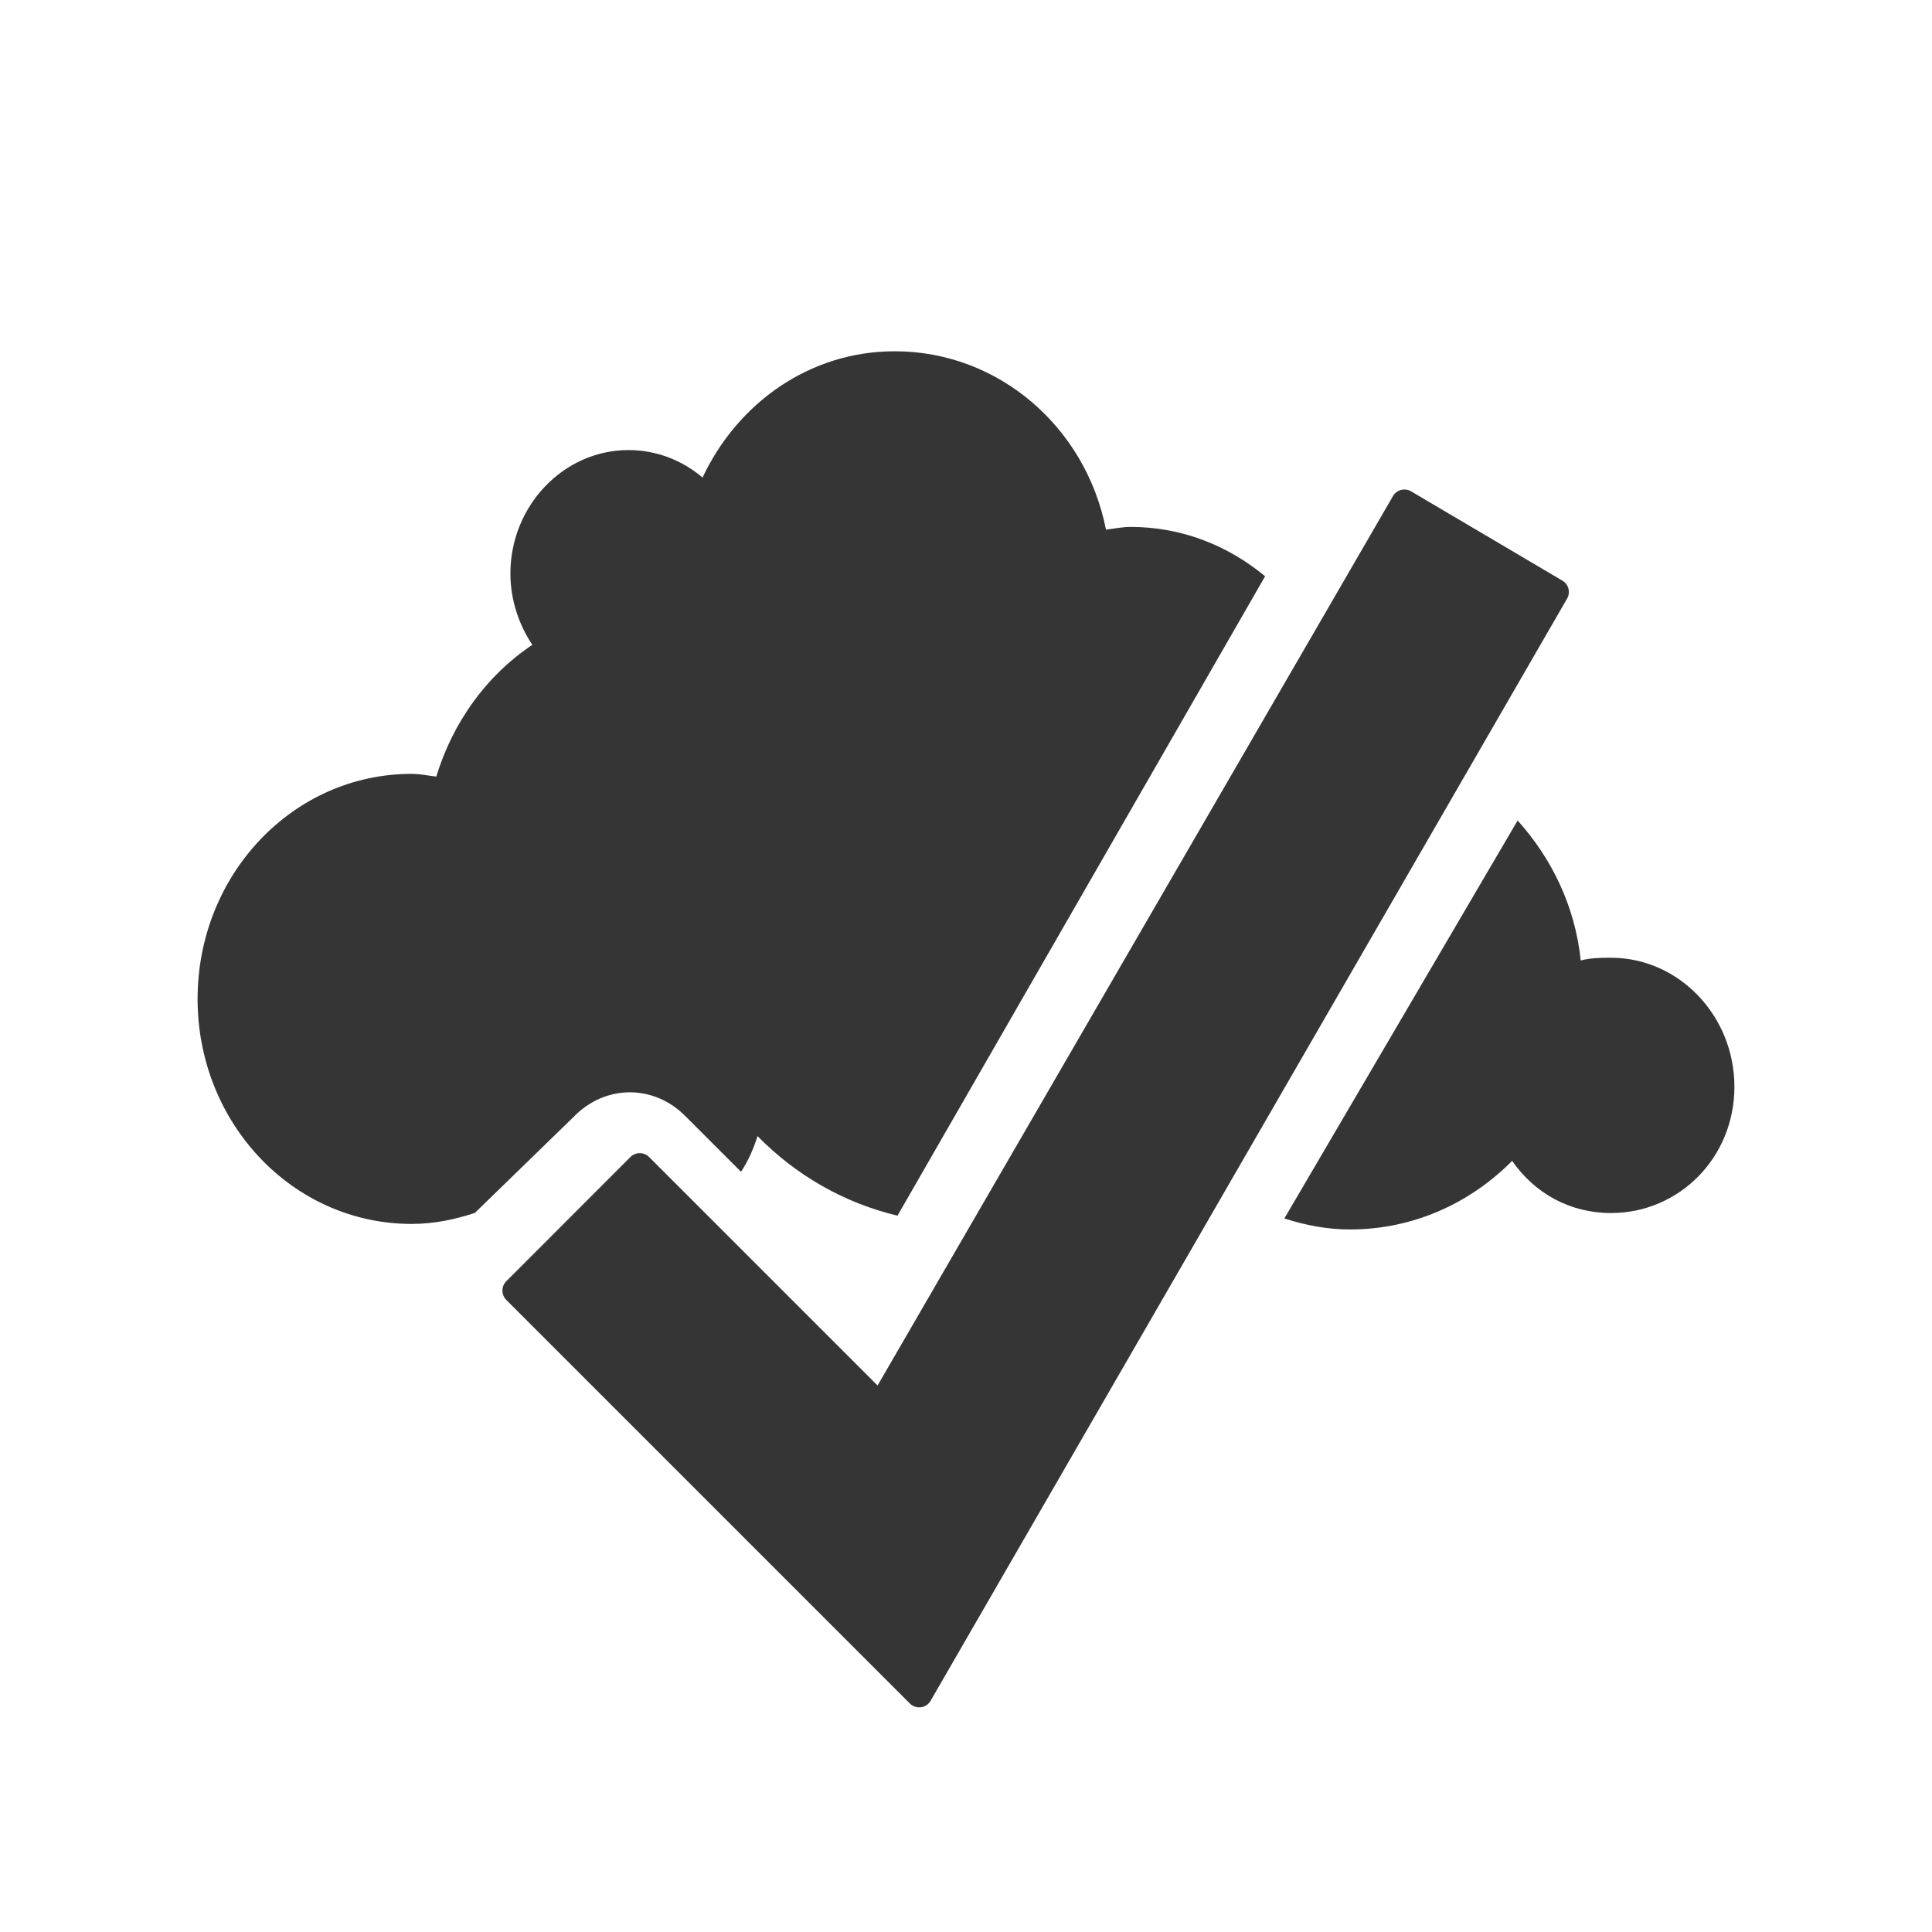
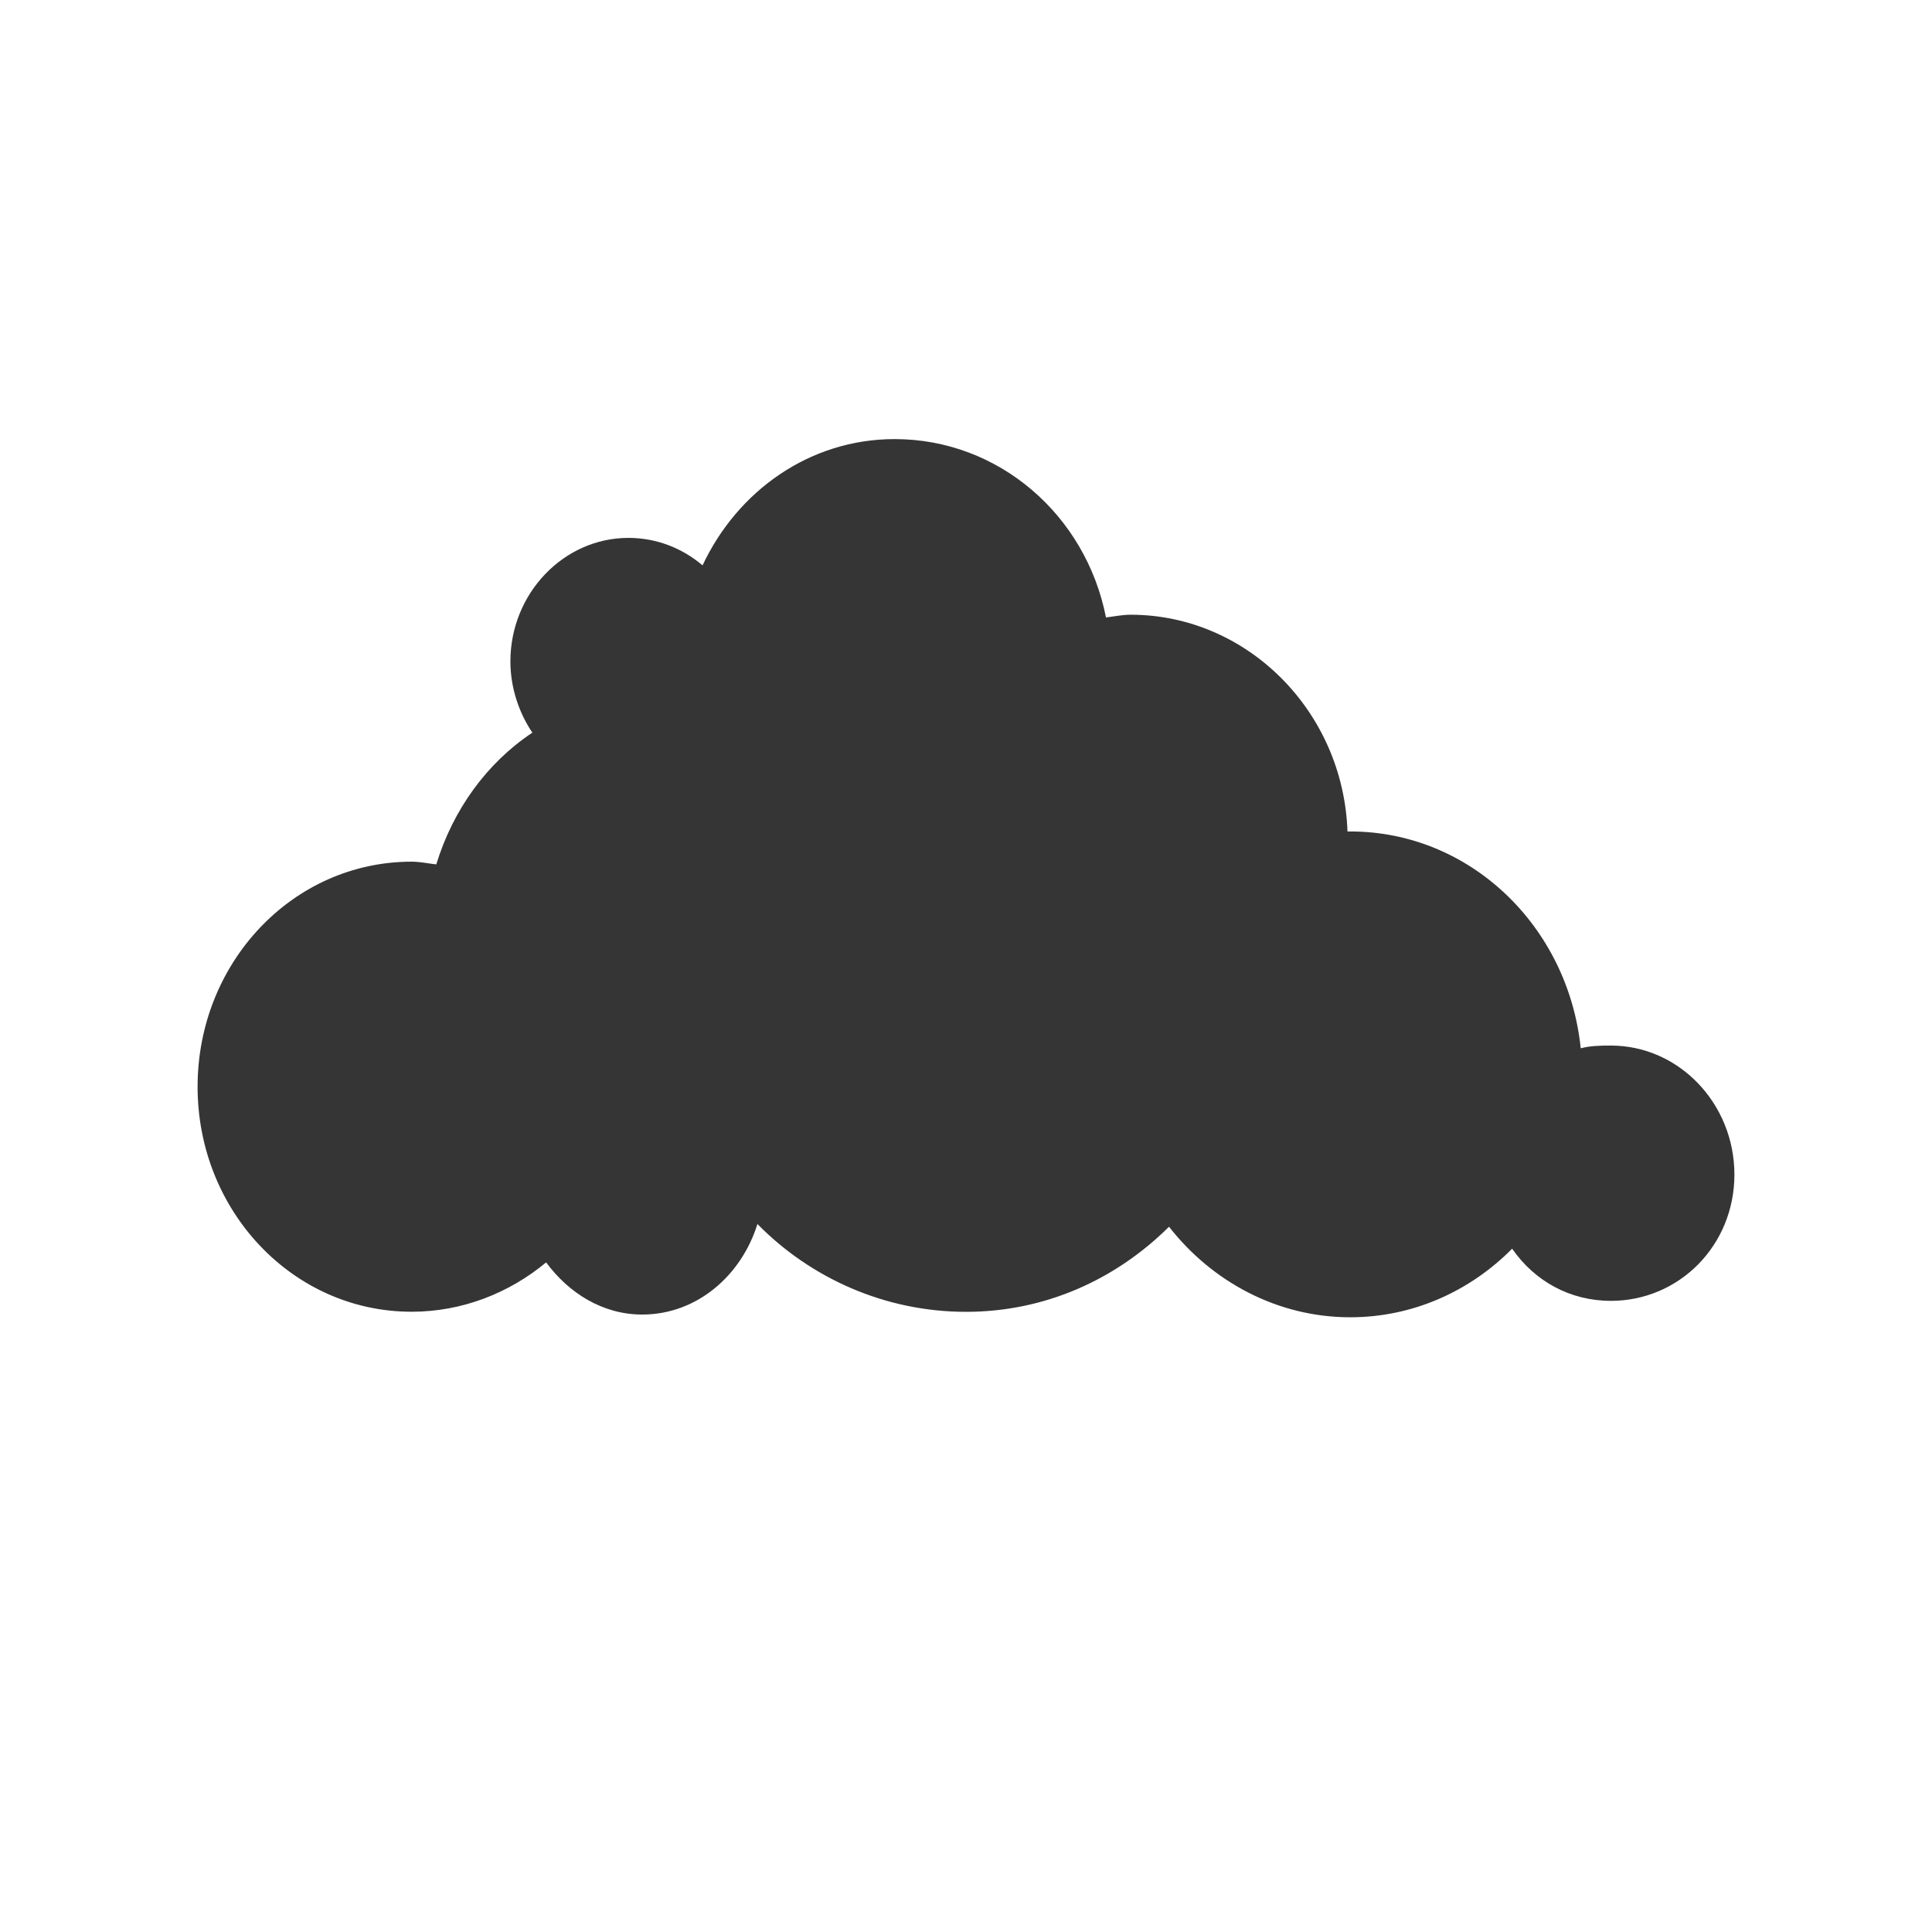
<svg xmlns="http://www.w3.org/2000/svg" id="svg9065" version="1.1" width="22" height="22">
  <defs id="defs9069" />
-   <g transform="matrix(0.06584938,0,0,0.06869972,-11.83973,1.096545)" id="g3003" style="fill:#353535;fill-opacity:1;stroke:none">
-     <path style="fill:#353535;fill-opacity:1;stroke:none" d="M 10.188,4 C 9.22,4 8.399,4.589 8,5.438 7.77,5.242 7.476,5.125 7.156,5.125 6.417,5.125 5.812,5.76 5.812,6.531 c 0,0.299 0.097,0.585 0.25,0.812 -0.518,0.344 -0.904,0.878 -1.094,1.5 C 4.876,8.833 4.783,8.812 4.688,8.812 3.333,8.812 2.25,9.962 2.25,11.375 c 0,1.413 1.083,2.562 2.438,2.562 0.253,0 0.489,-0.05 0.719,-0.125 l 1.125,-1.094 c 0.361,-0.373 0.92,-0.373 1.281,0 l 0.625,0.625 c 0.083,-0.124 0.142,-0.26 0.188,-0.406 0.434,0.442 0.978,0.759 1.594,0.906 L 14.406,6.562 C 13.983,6.211 13.455,6 12.875,6 12.779,6 12.686,6.02 12.594,6.031 12.365,4.865 11.373,4 10.188,4 z M 17.281,9.344 14.625,13.875 c 0.243,0.077 0.484,0.125 0.75,0.125 0.717,0 1.367,-0.299 1.844,-0.781 0.255,0.368 0.657,0.594 1.125,0.594 0.775,0 1.406,-0.629 1.406,-1.438 0,-0.808 -0.632,-1.469 -1.406,-1.469 -0.12,0 -0.233,0.002 -0.344,0.031 -0.064,-0.619 -0.332,-1.165 -0.719,-1.594 z" transform="matrix(15.18617,0,0,14.5561,179.8001,-15.96141)" id="circle265" />
+   <g transform="matrix(0.06584938,0,0,0.06869972,-11.83973,2.096544)" id="g3003" style="fill:#353535;fill-opacity:1;stroke:none">
+     <path style="fill:#353535;fill-opacity:1;stroke:none" d="M 10.188,4 C 9.22,4 8.399,4.589 8,5.438 7.77,5.242 7.476,5.125 7.156,5.125 6.417,5.125 5.812,5.76 5.812,6.531 c 0,0.299 0.097,0.585 0.25,0.812 -0.518,0.344 -0.904,0.878 -1.094,1.5 C 4.876,8.833 4.783,8.812 4.688,8.812 3.333,8.812 2.25,9.962 2.25,11.375 c 0,1.413 1.083,2.562 2.438,2.562 0.577,0 1.112,-0.214 1.531,-0.562 0.256,0.347 0.641,0.594 1.094,0.594 0.623,0 1.13,-0.445 1.312,-1.031 0.609,0.62 1.457,1 2.375,1 0.902,0 1.706,-0.368 2.312,-0.969 C 13.799,13.593 14.544,14 15.375,14 c 0.717,0 1.367,-0.299 1.844,-0.781 0.255,0.368 0.657,0.594 1.125,0.594 0.775,0 1.406,-0.629 1.406,-1.438 0,-0.808 -0.632,-1.469 -1.406,-1.469 -0.12,0 -0.233,0.002 -0.344,0.031 -0.143,-1.387 -1.258,-2.469 -2.625,-2.469 -0.011,0 -0.021,-1.299e-4 -0.031,0 C 15.297,7.098 14.2,6 12.875,6 12.779,6 12.686,6.02 12.594,6.031 12.365,4.865 11.373,4 10.188,4 z" transform="matrix(15.18617,0,0,14.5561,179.8001,-15.96141)" id="circle265" />
  </g>
-   <path style="fill:#353535;fill-opacity:1;stroke:#353535;stroke-width:0.3;stroke-miterlimit:4;stroke-dasharray:none;stroke-opacity:1;stroke-linejoin:round" d="M 5.871,14.696 10.467,19.292 17.715,6.741 15.992,5.724 10.025,16.021 7.285,13.281 5.871,14.696 z" id="rect5629-8-1" />
</svg>
